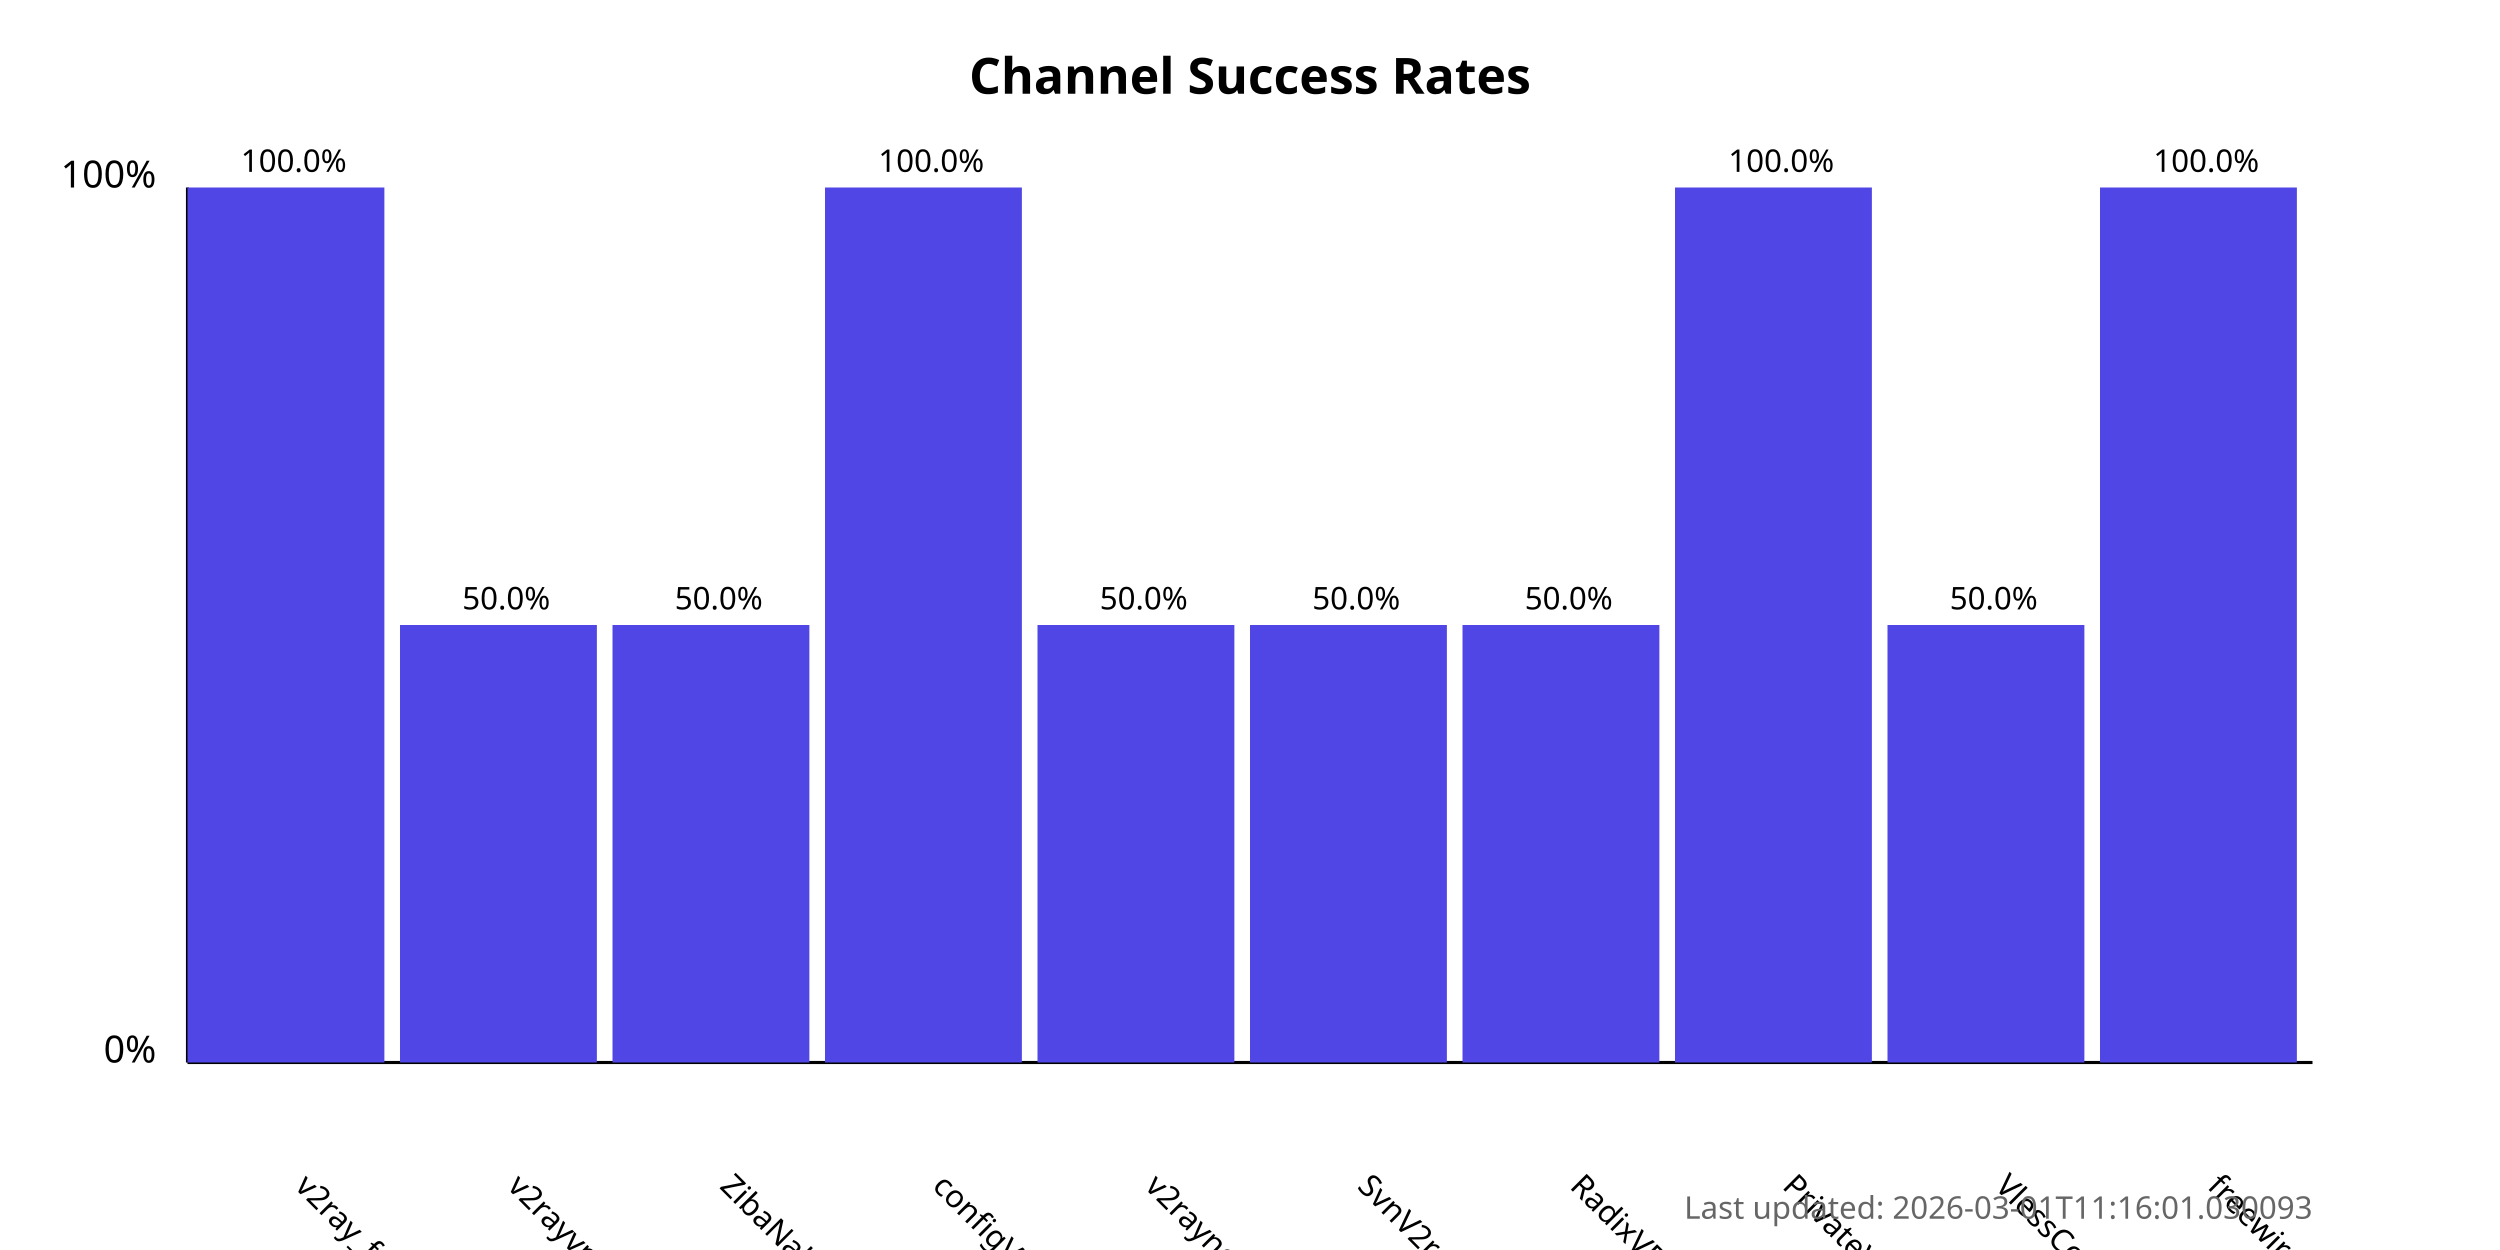
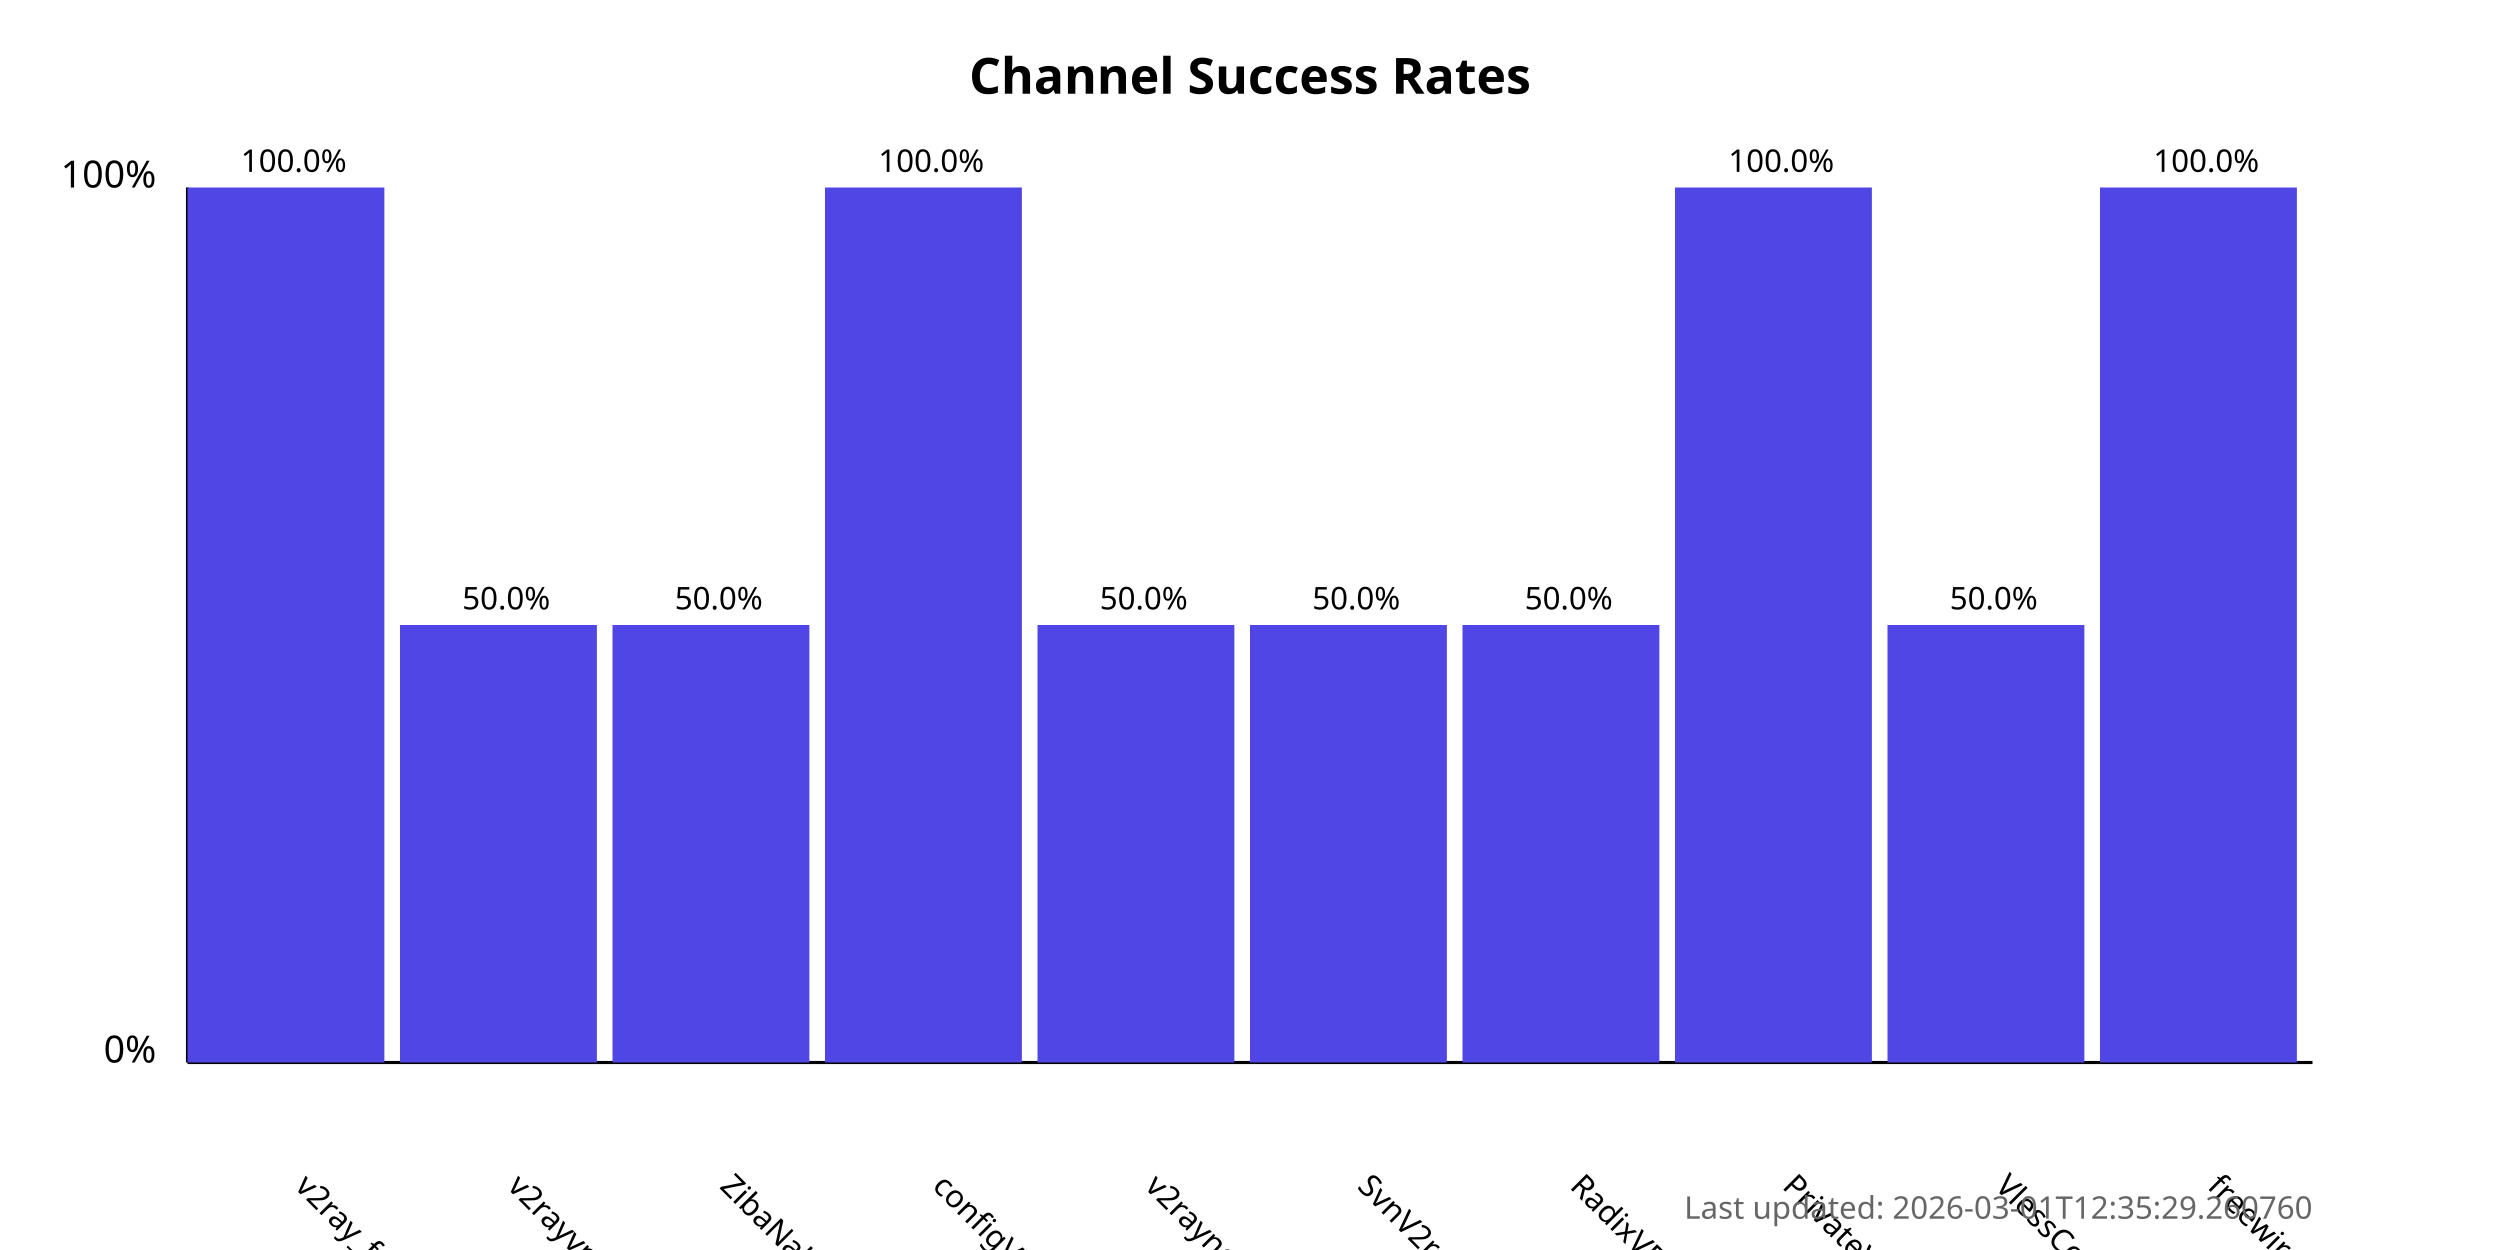
<svg xmlns="http://www.w3.org/2000/svg" width="800" height="400">
  <style>
            .chart-title { font: bold 16px sans-serif; }
            .axis-label { font: 12px sans-serif; }
            .tick-label { font: 10px sans-serif; }
            .bar { fill: #4f46e5; }
            .bar:hover { fill: #6366f1; }
            .timestamp { font: 10px sans-serif; fill: #666; }
        </style>
  <text x="400.0" y="30" text-anchor="middle" class="chart-title">
            Channel Success Rates
        </text>
  <line x1="60" y1="340" x2="60" y2="60" stroke="black" stroke-width="1" />
  <line x1="60" y1="340" x2="740" y2="340" stroke="black" stroke-width="1" />
  <text x="50" y="340" text-anchor="end" class="axis-label">0%</text>
  <text x="50" y="60" text-anchor="end" class="axis-label">100%</text>
  <g>
    <rect x="60" y="60.0" width="63.0" height="280.0" class="bar" />
    <text x="94.0" y="380" transform="rotate(45, 94.0, 380)" text-anchor="start" class="tick-label">
                v2ray_free_conf
            </text>
    <text x="94.0" y="55.0" text-anchor="middle" class="tick-label">
                100.0%
            </text>
  </g>
  <g>
    <rect x="128.0" y="200.0" width="63.0" height="140.0" class="bar" />
    <text x="162.0" y="380" transform="rotate(45, 162.0, 380)" text-anchor="start" class="tick-label">
                v2rayvpno
            </text>
    <text x="162.0" y="195.0" text-anchor="middle" class="tick-label">
                50.0%
            </text>
  </g>
  <g>
    <rect x="196.0" y="200.0" width="63.0" height="140.0" class="bar" />
    <text x="230.0" y="380" transform="rotate(45, 230.0, 380)" text-anchor="start" class="tick-label">
                ZibaNabz
            </text>
    <text x="230.0" y="195.0" text-anchor="middle" class="tick-label">
                50.0%
            </text>
  </g>
  <g>
    <rect x="264.0" y="60.0" width="63.0" height="280.0" class="bar" />
    <text x="298.0" y="380" transform="rotate(45, 298.0, 380)" text-anchor="start" class="tick-label">
                configV2rayForFree
            </text>
    <text x="298.0" y="55.0" text-anchor="middle" class="tick-label">
                100.0%
            </text>
  </g>
  <g>
    <rect x="332.0" y="200.0" width="63.0" height="140.0" class="bar" />
    <text x="366.0" y="380" transform="rotate(45, 366.0, 380)" text-anchor="start" class="tick-label">
                v2rayngvpn
            </text>
    <text x="366.0" y="195.0" text-anchor="middle" class="tick-label">
                50.0%
            </text>
  </g>
  <g>
    <rect x="400.0" y="200.0" width="63.0" height="140.0" class="bar" />
    <text x="434.0" y="380" transform="rotate(45, 434.0, 380)" text-anchor="start" class="tick-label">
                SvnV2ray
            </text>
    <text x="434.0" y="195.0" text-anchor="middle" class="tick-label">
                50.0%
            </text>
  </g>
  <g>
    <rect x="468.0" y="200.0" width="63.0" height="140.0" class="bar" />
    <text x="502.0" y="380" transform="rotate(45, 502.0, 380)" text-anchor="start" class="tick-label">
                RadixVPN
            </text>
    <text x="502.0" y="195.0" text-anchor="middle" class="tick-label">
                50.0%
            </text>
  </g>
  <g>
    <rect x="536.0" y="60.0" width="63.0" height="280.0" class="bar" />
    <text x="570.0" y="380" transform="rotate(45, 570.0, 380)" text-anchor="start" class="tick-label">
                PrivateVPNs
            </text>
    <text x="570.0" y="55.0" text-anchor="middle" class="tick-label">
                100.0%
            </text>
  </g>
  <g>
    <rect x="604.0" y="200.0" width="63.0" height="140.0" class="bar" />
    <text x="638.0" y="380" transform="rotate(45, 638.0, 380)" text-anchor="start" class="tick-label">
                VlessConfig
            </text>
    <text x="638.0" y="195.0" text-anchor="middle" class="tick-label">
                50.0%
            </text>
  </g>
  <g>
    <rect x="672.0" y="60.0" width="63.0" height="280.0" class="bar" />
    <text x="706.0" y="380" transform="rotate(45, 706.0, 380)" text-anchor="start" class="tick-label">
                freewireguard
            </text>
    <text x="706.0" y="55.0" text-anchor="middle" class="tick-label">
                100.0%
            </text>
  </g>
  <text x="740" y="390" text-anchor="end" class="timestamp">
-             Last updated: 2026-03-01T11:16:01.030093
+             Last updated: 2026-03-01T12:35:29.260760
        </text>
</svg>
